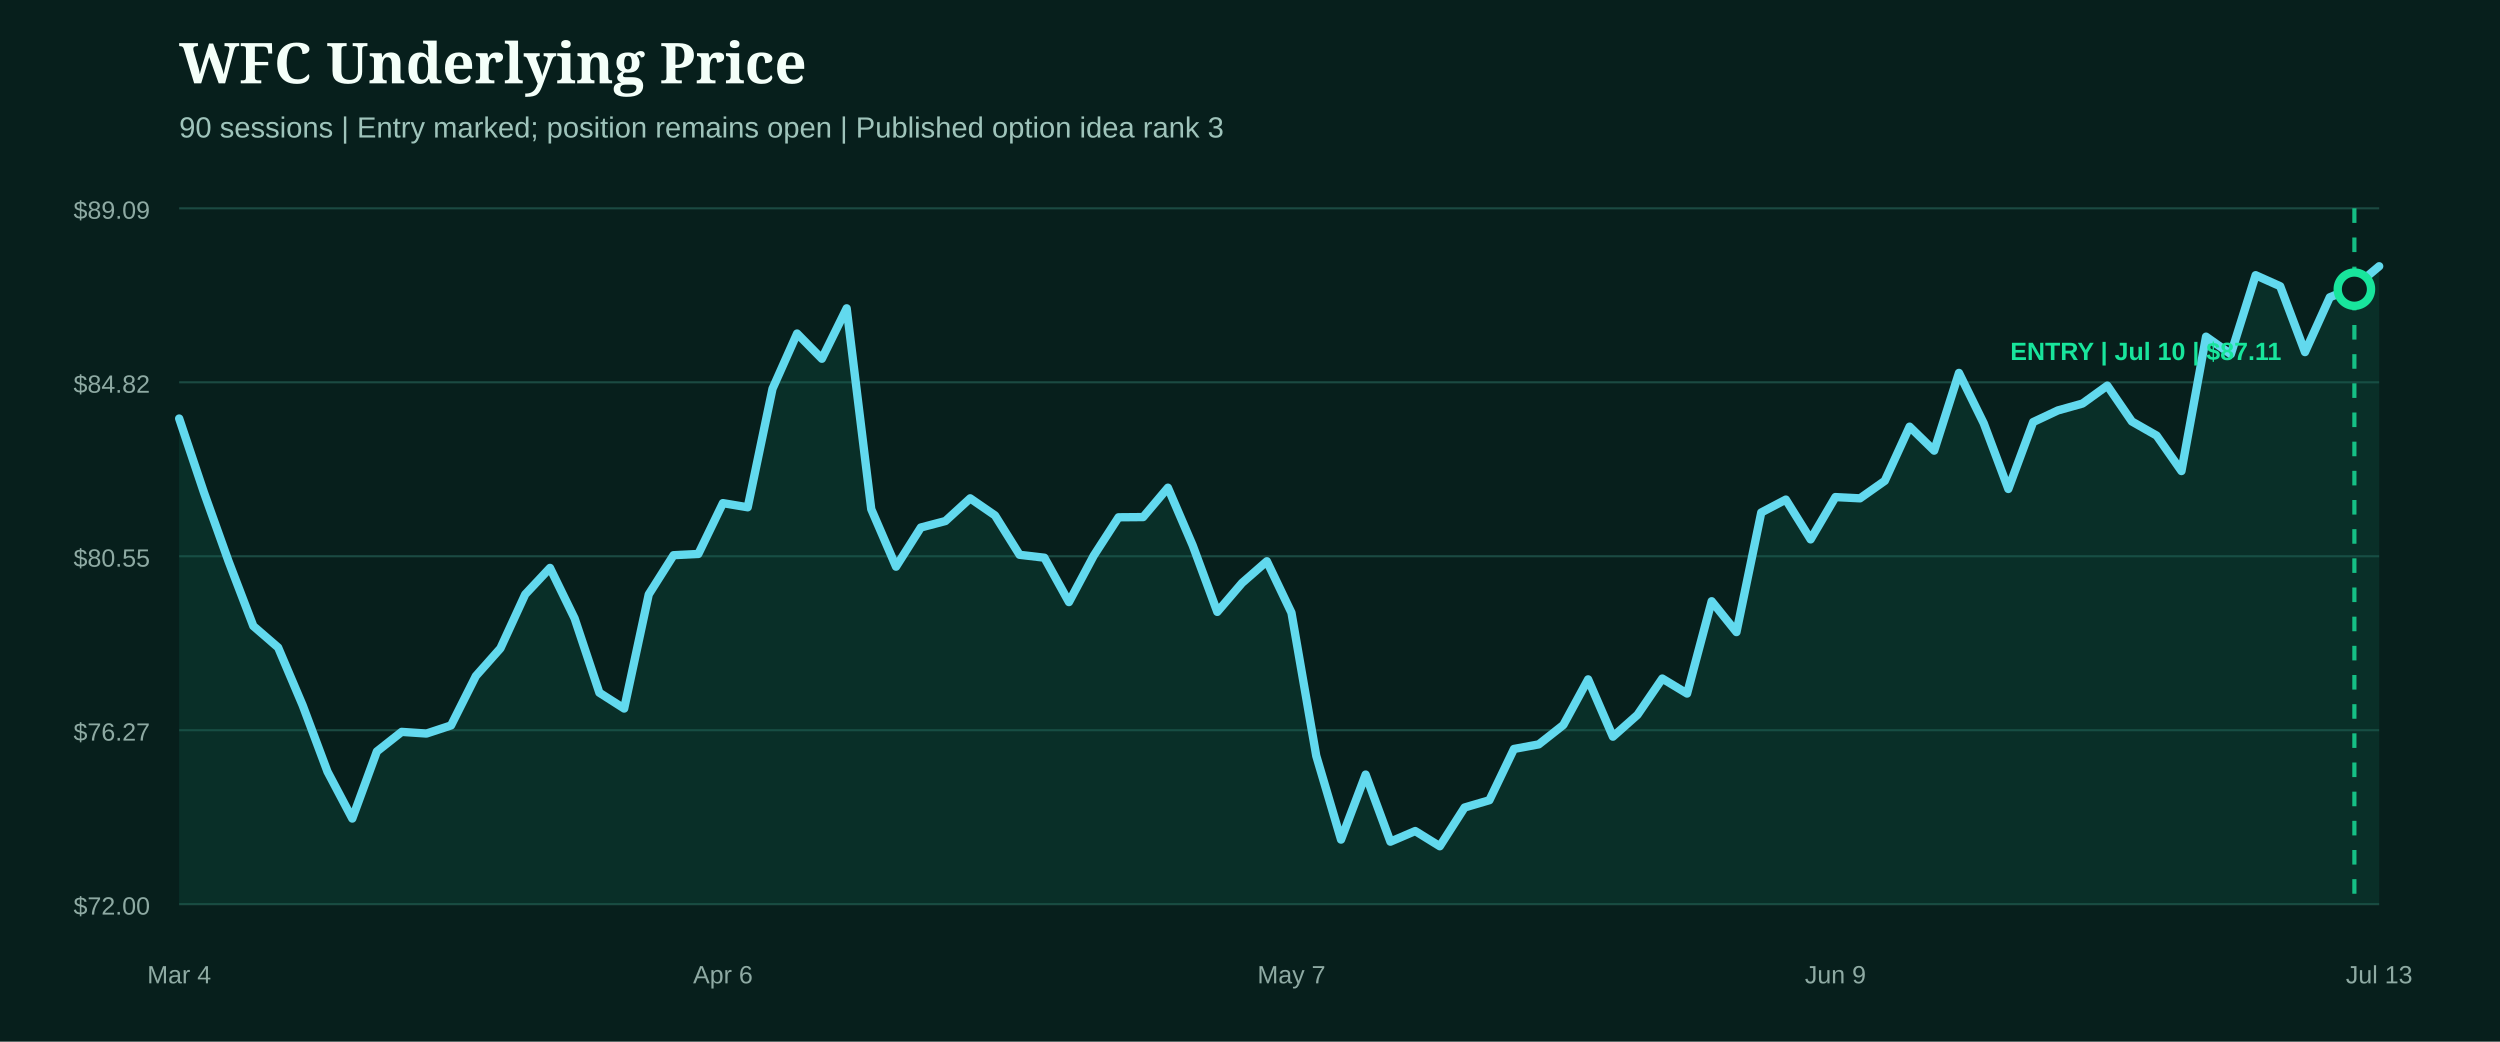
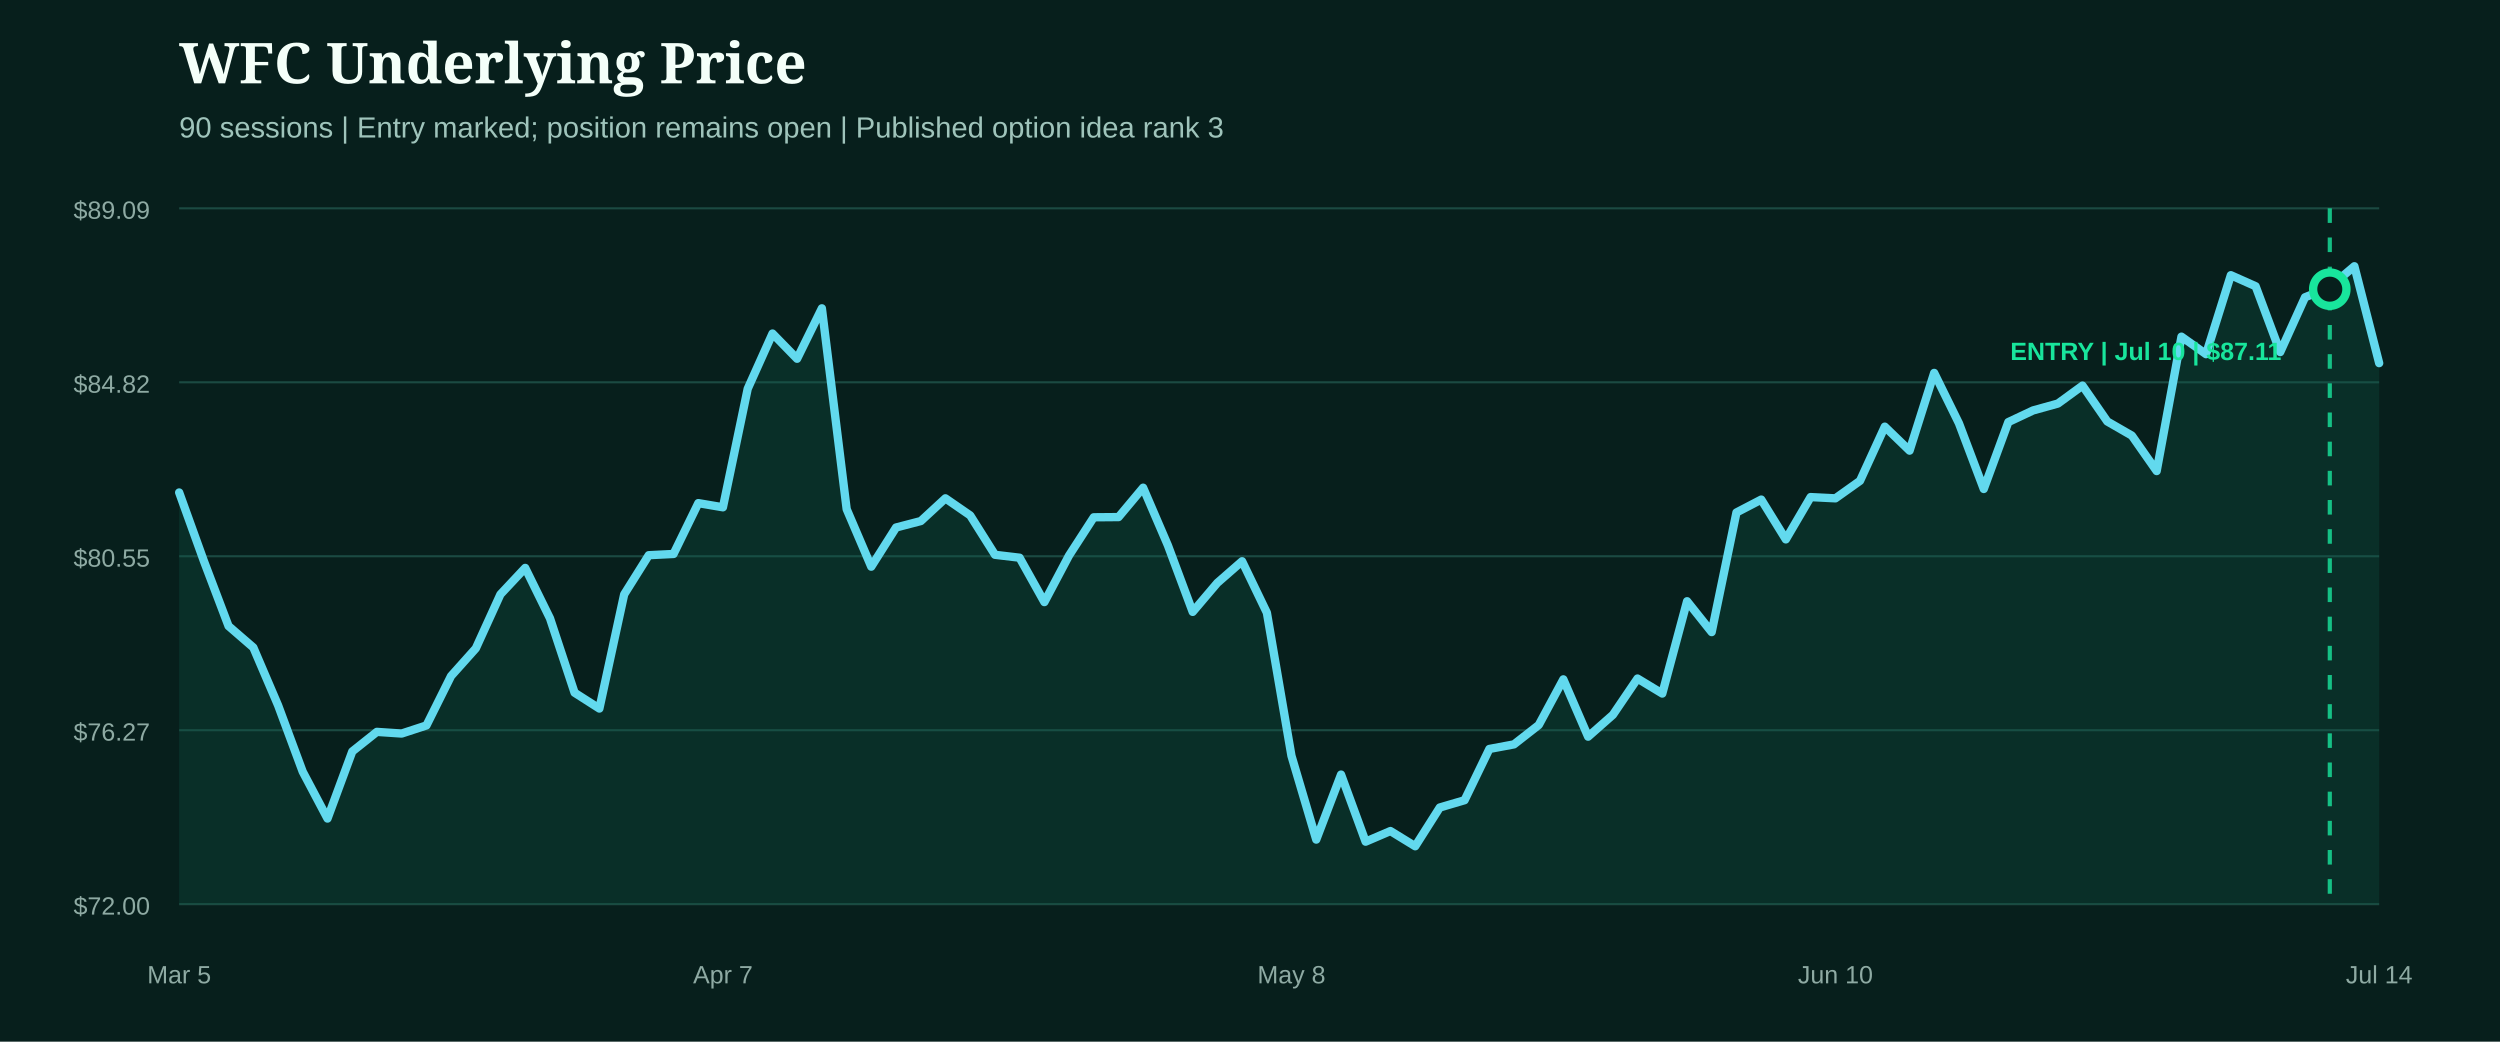
<svg xmlns="http://www.w3.org/2000/svg" width="1200" height="500" viewBox="0 0 1200 500" role="img" aria-label="WFC underlying price from entry">
  <rect width="1200" height="500" fill="#071f1c" />
  <style>.head{fill:#f4fff9;font:800 27px Georgia,serif}.sub{fill:#9fc4bb;font:14px Arial,sans-serif}.axis{fill:#8eaaa3;font:12px Arial,sans-serif}.marker{font:800 12px Arial,sans-serif}</style>
  <text x="86" y="40" class="head">WFC Underlying Price</text>
  <text x="86" y="66" class="sub">90 sessions | Entry marked; position remains open | Published option idea rank 3</text>
  <line x1="86" x2="1142" y1="100.0" y2="100.0" stroke="#1b4a42" stroke-width="1" />
  <text x="72" y="105.0" text-anchor="end" class="axis">$89.09</text>
  <line x1="86" x2="1142" y1="183.5" y2="183.5" stroke="#1b4a42" stroke-width="1" />
  <text x="72" y="188.5" text-anchor="end" class="axis">$84.82</text>
  <line x1="86" x2="1142" y1="267.0" y2="267.0" stroke="#1b4a42" stroke-width="1" />
  <text x="72" y="272.0" text-anchor="end" class="axis">$80.55</text>
  <line x1="86" x2="1142" y1="350.5" y2="350.5" stroke="#1b4a42" stroke-width="1" />
  <text x="72" y="355.5" text-anchor="end" class="axis">$76.27</text>
  <line x1="86" x2="1142" y1="434.0" y2="434.0" stroke="#1b4a42" stroke-width="1" />
  <text x="72" y="439.0" text-anchor="end" class="axis">$72.00</text>
-   <path d="M86.0,200.9 L97.9,236.4 L109.7,269.4 L121.6,300.5 L133.5,310.8 L145.3,338.6 L157.2,370.4 L169.1,392.9 L180.9,360.7 L192.8,351.3 L204.7,352.1 L216.5,348.2 L228.4,324.5 L240.2,311.2 L252.1,285.3 L264.0,272.6 L275.8,296.8 L287.7,332.5 L299.6,340.1 L311.4,285.3 L323.3,266.5 L335.2,265.9 L347.0,241.5 L358.9,243.5 L370.8,186.6 L382.6,160.1 L394.5,172.2 L406.4,148.0 L418.2,244.4 L430.1,272.0 L442.0,253.2 L453.8,250.1 L465.7,239.2 L477.6,247.4 L489.4,266.3 L501.3,267.7 L513.1,289.0 L525.0,266.7 L536.9,248.3 L548.7,248.2 L560.6,234.1 L572.5,261.8 L584.3,293.7 L596.2,279.8 L608.1,269.4 L619.9,294.1 L631.8,362.8 L643.7,403.0 L655.5,371.8 L667.4,404.0 L679.3,398.9 L691.1,406.2 L703.0,387.6 L714.9,384.1 L726.7,359.5 L738.6,357.3 L750.4,348.0 L762.3,326.1 L774.2,353.6 L786.0,343.1 L797.9,325.7 L809.8,332.9 L821.6,288.6 L833.5,303.4 L845.4,246.0 L857.2,239.8 L869.1,258.9 L881.0,238.6 L892.8,239.2 L904.7,230.8 L916.6,204.8 L928.4,216.3 L940.3,179.0 L952.2,203.2 L964.0,234.7 L975.9,202.6 L987.8,197.0 L999.6,193.7 L1011.5,185.1 L1023.3,202.3 L1035.2,209.1 L1047.1,226.1 L1058.9,161.6 L1070.8,170.0 L1082.7,132.1 L1094.5,137.4 L1106.4,169.0 L1118.3,142.7 L1130.1,137.8 L1142.0,127.8 L1142.0,434.0 L86.0,434.0 Z" fill="#0f5949" opacity="0.28" />
-   <path d="M86.0,200.9 L97.9,236.4 L109.7,269.4 L121.6,300.5 L133.5,310.8 L145.3,338.6 L157.2,370.4 L169.1,392.9 L180.9,360.7 L192.8,351.3 L204.7,352.1 L216.5,348.2 L228.4,324.5 L240.2,311.2 L252.1,285.3 L264.0,272.6 L275.8,296.8 L287.7,332.5 L299.6,340.1 L311.4,285.3 L323.3,266.5 L335.2,265.9 L347.0,241.5 L358.9,243.5 L370.8,186.6 L382.6,160.1 L394.5,172.2 L406.4,148.0 L418.2,244.4 L430.1,272.0 L442.0,253.2 L453.8,250.1 L465.7,239.2 L477.6,247.4 L489.4,266.3 L501.3,267.7 L513.1,289.0 L525.0,266.7 L536.9,248.3 L548.7,248.2 L560.6,234.1 L572.5,261.8 L584.3,293.7 L596.2,279.8 L608.1,269.4 L619.9,294.1 L631.8,362.8 L643.7,403.0 L655.5,371.8 L667.4,404.0 L679.3,398.9 L691.1,406.2 L703.0,387.6 L714.9,384.1 L726.7,359.5 L738.6,357.3 L750.4,348.0 L762.3,326.1 L774.2,353.6 L786.0,343.1 L797.9,325.7 L809.8,332.9 L821.6,288.6 L833.5,303.4 L845.4,246.0 L857.2,239.8 L869.1,258.9 L881.0,238.6 L892.8,239.2 L904.7,230.8 L916.6,204.8 L928.4,216.3 L940.3,179.0 L952.2,203.2 L964.0,234.7 L975.9,202.6 L987.8,197.0 L999.6,193.7 L1011.5,185.1 L1023.3,202.3 L1035.2,209.1 L1047.1,226.1 L1058.9,161.6 L1070.8,170.0 L1082.7,132.1 L1094.5,137.4 L1106.4,169.0 L1118.3,142.7 L1130.1,137.8 L1142.0,127.8" fill="none" stroke="#62d9ee" stroke-width="4" stroke-linecap="round" stroke-linejoin="round" />
+   <path d="M86.0,236.4 L97.9,269.4 L109.7,300.5 L121.6,310.8 L133.5,338.6 L145.3,370.4 L157.2,392.9 L169.1,360.7 L180.9,351.3 L192.8,352.1 L204.7,348.2 L216.5,324.5 L228.4,311.2 L240.2,285.3 L252.1,272.6 L264.0,296.8 L275.8,332.5 L287.7,340.1 L299.6,285.3 L311.4,266.5 L323.3,265.9 L335.2,241.5 L347.0,243.5 L358.9,186.6 L370.8,160.1 L382.6,172.2 L394.5,148.0 L406.4,244.4 L418.2,272.0 L430.1,253.2 L442.0,250.1 L453.8,239.2 L465.7,247.4 L477.6,266.3 L489.4,267.7 L501.3,289.0 L513.1,266.7 L525.0,248.3 L536.9,248.2 L548.7,234.1 L560.6,261.8 L572.5,293.7 L584.3,279.8 L596.2,269.4 L608.1,294.1 L619.9,362.8 L631.8,403.0 L643.7,371.8 L655.5,404.0 L667.4,398.9 L679.3,406.2 L691.1,387.6 L703.0,384.1 L714.9,359.5 L726.7,357.3 L738.6,348.0 L750.4,326.1 L762.3,353.6 L774.2,343.1 L786.0,325.7 L797.9,332.9 L809.8,288.6 L821.6,303.4 L833.5,246.0 L845.4,239.8 L857.2,258.9 L869.1,238.6 L881.0,239.2 L892.8,230.8 L904.7,204.8 L916.6,216.3 L928.4,179.0 L940.3,203.2 L952.2,234.7 L964.0,202.6 L975.9,197.0 L987.8,193.7 L999.6,185.1 L1011.5,202.3 L1023.3,209.1 L1035.2,226.1 L1047.1,161.6 L1058.9,170.0 L1070.8,132.1 L1082.7,137.4 L1094.5,169.0 L1106.4,142.7 L1118.3,137.8 L1130.1,127.8 L1142.0,174.3 L1142.0,434.0 L86.0,434.0 Z" fill="#0f5949" opacity="0.28" />
+   <path d="M86.0,236.4 L97.9,269.4 L109.7,300.5 L121.6,310.8 L133.5,338.6 L145.3,370.4 L157.2,392.9 L169.1,360.7 L180.9,351.3 L192.8,352.1 L204.7,348.2 L216.5,324.5 L228.4,311.2 L240.2,285.3 L252.1,272.6 L264.0,296.8 L275.8,332.5 L287.7,340.1 L299.6,285.3 L311.4,266.5 L323.3,265.9 L335.2,241.5 L347.0,243.5 L358.9,186.6 L370.8,160.1 L382.6,172.2 L394.5,148.0 L406.4,244.4 L418.2,272.0 L430.1,253.2 L442.0,250.1 L453.8,239.2 L465.7,247.4 L477.6,266.3 L489.4,267.7 L501.3,289.0 L513.1,266.7 L525.0,248.3 L536.9,248.2 L548.7,234.1 L560.6,261.8 L572.5,293.7 L584.3,279.8 L596.2,269.4 L608.1,294.1 L619.9,362.8 L631.8,403.0 L643.7,371.8 L655.5,404.0 L667.4,398.9 L679.3,406.2 L691.1,387.6 L703.0,384.1 L714.9,359.5 L726.7,357.3 L738.6,348.0 L750.4,326.1 L762.3,353.6 L774.2,343.1 L786.0,325.7 L797.9,332.9 L809.8,288.6 L821.6,303.4 L833.5,246.0 L845.4,239.8 L857.2,258.9 L869.1,238.6 L881.0,239.2 L892.8,230.8 L904.7,204.8 L916.6,216.3 L928.4,179.0 L940.3,203.2 L952.2,234.7 L964.0,202.6 L975.9,197.0 L987.8,193.7 L999.6,185.1 L1011.5,202.3 L1023.3,209.1 L1035.2,226.1 L1047.1,161.6 L1058.9,170.0 L1070.8,132.1 L1082.7,137.4 L1094.5,169.0 L1106.4,142.7 L1118.3,137.8 L1130.1,127.8 L1142.0,174.3" fill="none" stroke="#62d9ee" stroke-width="4" stroke-linecap="round" stroke-linejoin="round" />
  <g>
-     <line x1="1130.1" x2="1130.1" y1="100" y2="434" stroke="#18e59c" stroke-width="2" stroke-dasharray="7 7" opacity="0.8" />
-     <circle cx="1130.1" cy="138.8" r="8" fill="#071f1c" stroke="#18e59c" stroke-width="4" />
+     <line x1="1118.3" x2="1118.3" y1="100" y2="434" stroke="#18e59c" stroke-width="2" stroke-dasharray="7 7" opacity="0.8" />
+     <circle cx="1118.3" cy="138.8" r="8" fill="#071f1c" stroke="#18e59c" stroke-width="4" />
    <text x="1030.0" y="172.8" text-anchor="middle" class="marker" fill="#18e59c">ENTRY | Jul 10 | $87.11</text>
  </g>
-   <text x="86.0" y="472" text-anchor="middle" class="axis">Mar 4</text>
-   <text x="347.0" y="472" text-anchor="middle" class="axis">Apr 6</text>
-   <text x="619.9" y="472" text-anchor="middle" class="axis">May 7</text>
-   <text x="881.0" y="472" text-anchor="middle" class="axis">Jun 9</text>
-   <text x="1142.0" y="472" text-anchor="middle" class="axis">Jul 13</text>
+   <text x="86.0" y="472" text-anchor="middle" class="axis">Mar 5</text>
+   <text x="347.0" y="472" text-anchor="middle" class="axis">Apr 7</text>
+   <text x="619.9" y="472" text-anchor="middle" class="axis">May 8</text>
+   <text x="881.0" y="472" text-anchor="middle" class="axis">Jun 10</text>
+   <text x="1142.0" y="472" text-anchor="middle" class="axis">Jul 14</text>
</svg>
